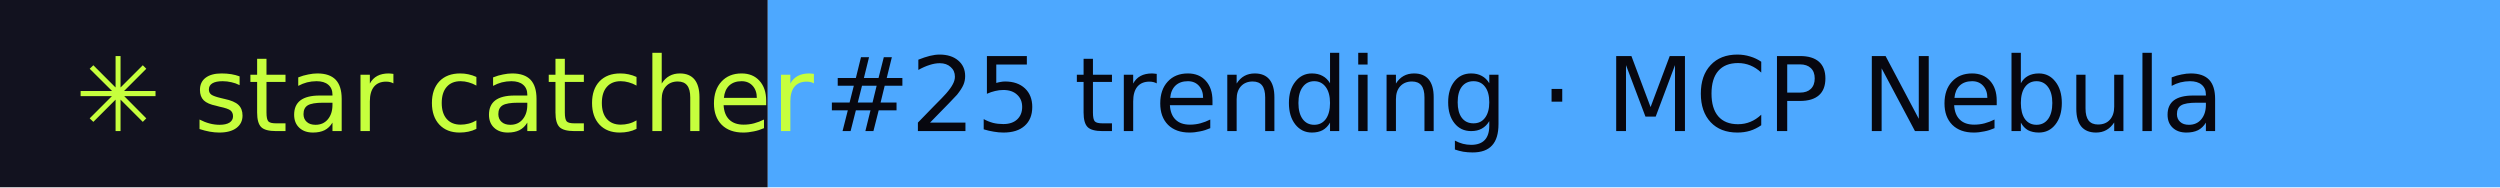
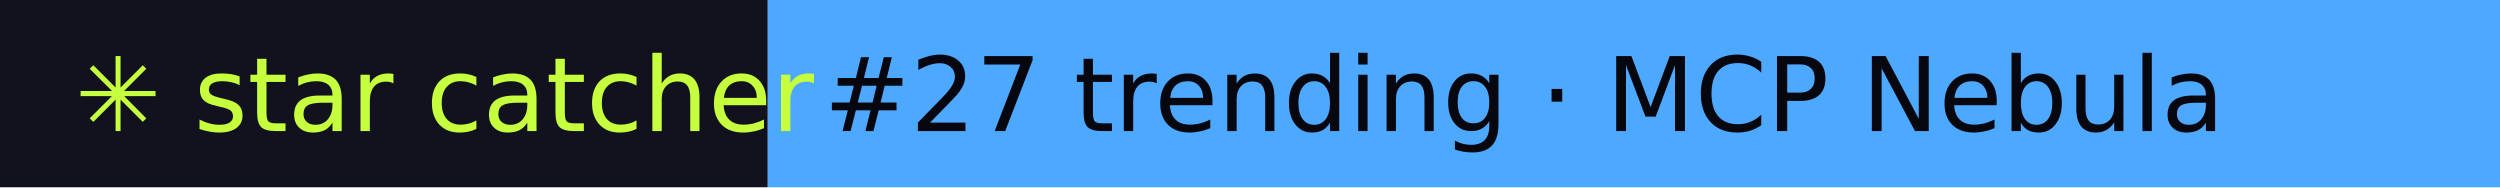
- <svg xmlns="http://www.w3.org/2000/svg" width="267" height="20" role="img" aria-label="star catcher: #25 trending · MCP Nebula">
+ <svg xmlns="http://www.w3.org/2000/svg" width="267" height="20" role="img" aria-label="star catcher: #27 trending · MCP Nebula">
  <rect width="82" height="20" fill="#12121F" />
  <rect x="82" width="185" height="20" fill="#4DA8FF" />
  <g font-family="Verdana,DejaVu Sans,sans-serif" font-size="11">
    <text x="8" y="14" fill="#C6FF3D">✳ star catcher</text>
-     <text x="88" y="14" fill="#07070F">#25 trending · MCP Nebula</text>
+     <text x="88" y="14" fill="#07070F">#27 trending · MCP Nebula</text>
  </g>
</svg>
